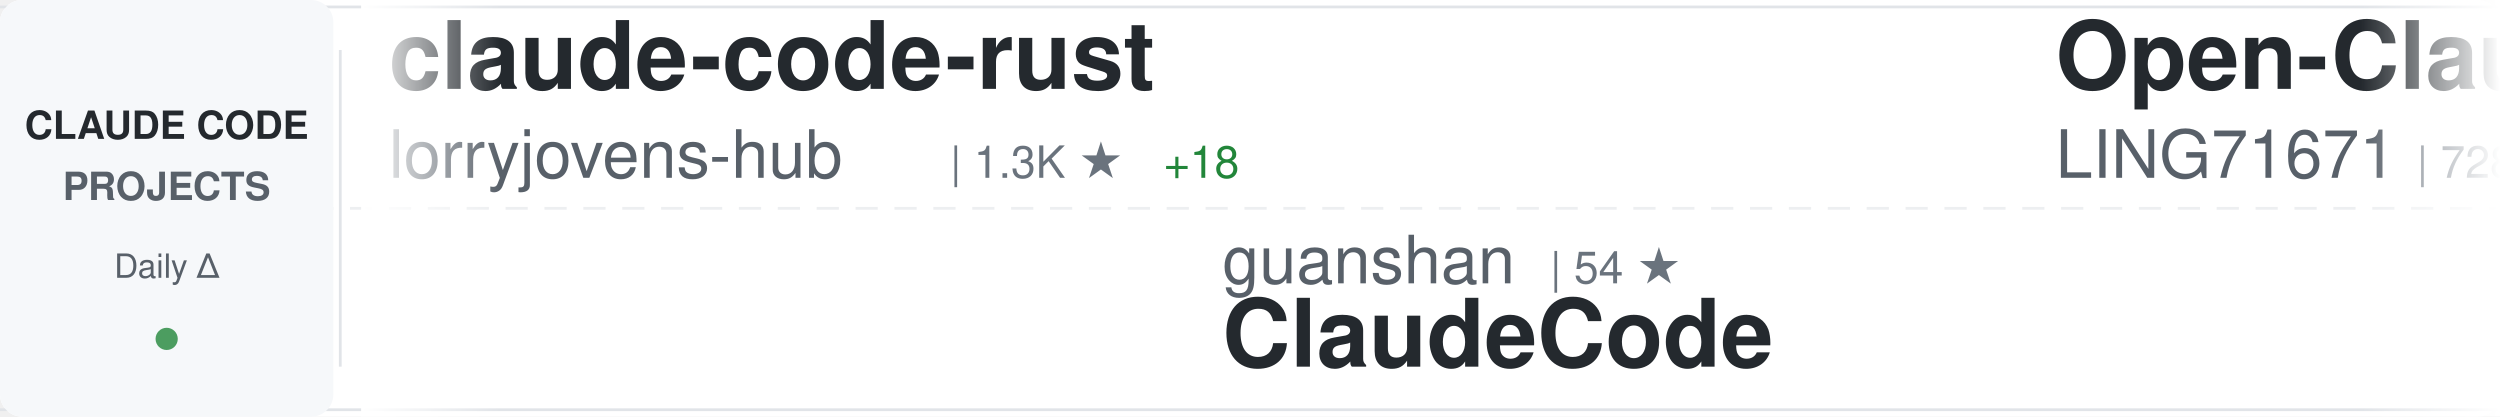
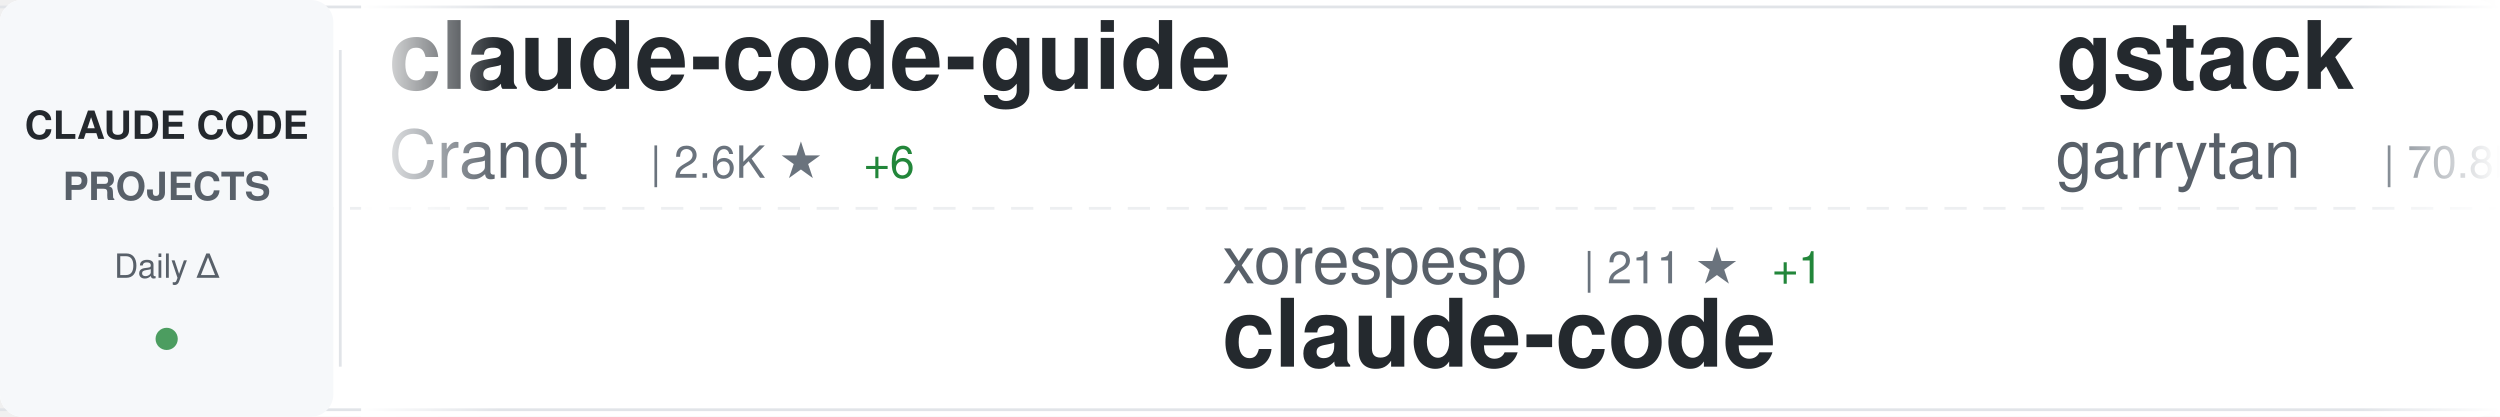
<svg xmlns="http://www.w3.org/2000/svg" width="900" height="150">
  <defs>
    <linearGradient id="awesomeLeftFade" x1="0%" y1="0%" x2="100%" y2="0%">
      <stop offset="0%" style="stop-color:#ffffff;stop-opacity:1" />
      <stop offset="100%" style="stop-color:#ffffff;stop-opacity:0" />
    </linearGradient>
    <linearGradient id="awesomeRightFade" x1="0%" y1="0%" x2="100%" y2="0%">
      <stop offset="0%" style="stop-color:#ffffff;stop-opacity:0" />
      <stop offset="100%" style="stop-color:#ffffff;stop-opacity:1" />
    </linearGradient>
  </defs>
  <rect width="900" height="150" fill="#ffffff" rx="8" />
  <rect x="0" y="2" width="900" height="1" fill="#e1e4e8" />
  <rect x="0" y="147" width="900" height="1" fill="#e1e4e8" />
  <line x1="0" y1="75" x2="900" y2="75" stroke="#e1e4e8" stroke-width="1" stroke-dasharray="8 6" opacity="0.6" />
  <rect x="0" y="0" width="120" height="150" fill="#f6f8fa" rx="8" />
  <text x="60" y="50" font-family="-apple-system, BlinkMacSystemFont, 'Segoe UI', Helvetica, Arial, sans-serif" font-size="14" font-weight="600" fill="#24292e" text-anchor="middle">CLAUDE CODE</text>
  <text x="60" y="72" font-family="-apple-system, BlinkMacSystemFont, 'Segoe UI', Helvetica, Arial, sans-serif" font-size="14" font-weight="600" fill="#586069" text-anchor="middle">PROJECTS</text>
  <text x="60" y="100" font-family="-apple-system, BlinkMacSystemFont, 'Segoe UI', Helvetica, Arial, sans-serif" font-size="12" font-weight="500" fill="#586069" text-anchor="middle">Daily Δ</text>
  <circle cx="60" cy="122" r="4" fill="#22863a" opacity="0.8" />
  <rect x="122" y="18" width="1" height="114" fill="#e1e4e8" />
  <clipPath id="awesomeTickerClip">
    <rect x="130" y="0" width="770" height="150" />
  </clipPath>
  <g clip-path="url(#awesomeTickerClip)">
    <g id="awesomeTickerItems">
      <animateTransform attributeName="transform" attributeType="XML" type="translate" from="0 0" to="-3000 0" dur="54s" repeatCount="indefinite" />
      <g transform="translate(0, 0)">
-         <text x="140" y="32" font-family="-apple-system, BlinkMacSystemFont, 'Segoe UI', Helvetica, Arial, sans-serif" font-size="34" font-weight="600" fill="#24292e">claude-code-rust</text>
-         <text x="140" y="64" font-family="-apple-system, BlinkMacSystemFont, 'Segoe UI', Helvetica, Arial, sans-serif" font-size="24" font-weight="400" fill="#586069">lorryjovens-hub</text>
-         <text x="342" y="64" font-family="-apple-system, BlinkMacSystemFont, 'Segoe UI', Helvetica, Arial, sans-serif" font-size="16" font-weight="500" fill="#6a737d">| 1.3K ★</text>
-         <text x="419" y="64" font-family="-apple-system, BlinkMacSystemFont, 'Segoe UI', Helvetica, Arial, sans-serif" font-size="16" font-weight="500" fill="#22863a"> +18</text>
+         <text x="140" y="32" font-family="-apple-system, BlinkMacSystemFont, 'Segoe UI', Helvetica, Arial, sans-serif" font-size="34" font-weight="600" fill="#24292e">claude-code-guide</text>
+         <text x="140" y="64" font-family="-apple-system, BlinkMacSystemFont, 'Segoe UI', Helvetica, Arial, sans-serif" font-size="24" font-weight="400" fill="#586069">Cranot</text>
+         <text x="234" y="64" font-family="-apple-system, BlinkMacSystemFont, 'Segoe UI', Helvetica, Arial, sans-serif" font-size="16" font-weight="500" fill="#6a737d">| 2.6K ★</text>
+         <text x="311" y="64" font-family="-apple-system, BlinkMacSystemFont, 'Segoe UI', Helvetica, Arial, sans-serif" font-size="16" font-weight="500" fill="#22863a"> +6</text>
      </g>
      <g transform="translate(300, 0)">
-         <text x="140" y="102" font-family="-apple-system, BlinkMacSystemFont, 'Segoe UI', Helvetica, Arial, sans-serif" font-size="24" font-weight="400" fill="#586069">guanshan</text>
-         <text x="258" y="102" font-family="-apple-system, BlinkMacSystemFont, 'Segoe UI', Helvetica, Arial, sans-serif" font-size="16" font-weight="500" fill="#6a737d">| 54 ★</text>
-         <text x="140" y="132" font-family="-apple-system, BlinkMacSystemFont, 'Segoe UI', Helvetica, Arial, sans-serif" font-size="34" font-weight="600" fill="#24292e">ClaudeCode</text>
+         <text x="140" y="102" font-family="-apple-system, BlinkMacSystemFont, 'Segoe UI', Helvetica, Arial, sans-serif" font-size="24" font-weight="400" fill="#586069">xorespesp</text>
+         <text x="270" y="102" font-family="-apple-system, BlinkMacSystemFont, 'Segoe UI', Helvetica, Arial, sans-serif" font-size="16" font-weight="500" fill="#6a737d">| 211 ★</text>
+         <text x="338" y="102" font-family="-apple-system, BlinkMacSystemFont, 'Segoe UI', Helvetica, Arial, sans-serif" font-size="16" font-weight="500" fill="#22863a"> +1</text>
+         <text x="140" y="132" font-family="-apple-system, BlinkMacSystemFont, 'Segoe UI', Helvetica, Arial, sans-serif" font-size="34" font-weight="600" fill="#24292e">claude-code</text>
      </g>
      <g transform="translate(600, 0)">
-         <text x="140" y="32" font-family="-apple-system, BlinkMacSystemFont, 'Segoe UI', Helvetica, Arial, sans-serif" font-size="34" font-weight="600" fill="#24292e">Open-ClaudeCode</text>
-         <text x="140" y="64" font-family="-apple-system, BlinkMacSystemFont, 'Segoe UI', Helvetica, Arial, sans-serif" font-size="24" font-weight="400" fill="#586069">LING71671</text>
-         <text x="270" y="64" font-family="-apple-system, BlinkMacSystemFont, 'Segoe UI', Helvetica, Arial, sans-serif" font-size="16" font-weight="500" fill="#6a737d">| 728 ★</text>
-         <text x="338" y="64" font-family="-apple-system, BlinkMacSystemFont, 'Segoe UI', Helvetica, Arial, sans-serif" font-size="16" font-weight="500" fill="#22863a"> +5</text>
+         <text x="140" y="32" font-family="-apple-system, BlinkMacSystemFont, 'Segoe UI', Helvetica, Arial, sans-serif" font-size="34" font-weight="600" fill="#24292e">gstack</text>
+         <text x="140" y="64" font-family="-apple-system, BlinkMacSystemFont, 'Segoe UI', Helvetica, Arial, sans-serif" font-size="24" font-weight="400" fill="#586069">garrytan</text>
+         <text x="258" y="64" font-family="-apple-system, BlinkMacSystemFont, 'Segoe UI', Helvetica, Arial, sans-serif" font-size="16" font-weight="500" fill="#6a737d">| 70.8K ★</text>
+         <text x="344" y="64" font-family="-apple-system, BlinkMacSystemFont, 'Segoe UI', Helvetica, Arial, sans-serif" font-size="16" font-weight="500" fill="#22863a"> +817</text>
      </g>
      <g transform="translate(900, 0)">
        <text x="140" y="102" font-family="-apple-system, BlinkMacSystemFont, 'Segoe UI', Helvetica, Arial, sans-serif" font-size="24" font-weight="400" fill="#586069">anthropics</text>
-         <text x="282" y="102" font-family="-apple-system, BlinkMacSystemFont, 'Segoe UI', Helvetica, Arial, sans-serif" font-size="16" font-weight="500" fill="#6a737d">| 115.7K ★</text>
-         <text x="377" y="102" font-family="-apple-system, BlinkMacSystemFont, 'Segoe UI', Helvetica, Arial, sans-serif" font-size="16" font-weight="500" fill="#22863a"> +616</text>
+         <text x="282" y="102" font-family="-apple-system, BlinkMacSystemFont, 'Segoe UI', Helvetica, Arial, sans-serif" font-size="16" font-weight="500" fill="#6a737d">| 115.9K ★</text>
+         <text x="377" y="102" font-family="-apple-system, BlinkMacSystemFont, 'Segoe UI', Helvetica, Arial, sans-serif" font-size="16" font-weight="500" fill="#22863a"> +732</text>
        <text x="140" y="132" font-family="-apple-system, BlinkMacSystemFont, 'Segoe UI', Helvetica, Arial, sans-serif" font-size="34" font-weight="600" fill="#24292e">skills</text>
      </g>
      <g transform="translate(1200, 0)">
-         <text x="140" y="32" font-family="-apple-system, BlinkMacSystemFont, 'Segoe UI', Helvetica, Arial, sans-serif" font-size="34" font-weight="600" fill="#24292e">claude-code-reverse</text>
-         <text x="140" y="64" font-family="-apple-system, BlinkMacSystemFont, 'Segoe UI', Helvetica, Arial, sans-serif" font-size="24" font-weight="400" fill="#586069">Yuyz0112</text>
-         <text x="258" y="64" font-family="-apple-system, BlinkMacSystemFont, 'Segoe UI', Helvetica, Arial, sans-serif" font-size="16" font-weight="500" fill="#6a737d">| 2.3K ★</text>
+         <text x="140" y="32" font-family="-apple-system, BlinkMacSystemFont, 'Segoe UI', Helvetica, Arial, sans-serif" font-size="34" font-weight="600" fill="#24292e">claude-code-webui</text>
+         <text x="140" y="64" font-family="-apple-system, BlinkMacSystemFont, 'Segoe UI', Helvetica, Arial, sans-serif" font-size="24" font-weight="400" fill="#586069">sugyan</text>
+         <text x="234" y="64" font-family="-apple-system, BlinkMacSystemFont, 'Segoe UI', Helvetica, Arial, sans-serif" font-size="16" font-weight="500" fill="#6a737d">| 1.0K ★</text>
+         <text x="311" y="64" font-family="-apple-system, BlinkMacSystemFont, 'Segoe UI', Helvetica, Arial, sans-serif" font-size="16" font-weight="500" fill="#22863a"> +2</text>
      </g>
      <g transform="translate(1500, 0)">
-         <text x="140" y="102" font-family="-apple-system, BlinkMacSystemFont, 'Segoe UI', Helvetica, Arial, sans-serif" font-size="24" font-weight="400" fill="#586069">eyaltoledano</text>
-         <text x="306" y="102" font-family="-apple-system, BlinkMacSystemFont, 'Segoe UI', Helvetica, Arial, sans-serif" font-size="16" font-weight="500" fill="#6a737d">| 26.5K ★</text>
-         <text x="392" y="102" font-family="-apple-system, BlinkMacSystemFont, 'Segoe UI', Helvetica, Arial, sans-serif" font-size="16" font-weight="500" fill="#22863a"> +13</text>
-         <text x="140" y="132" font-family="-apple-system, BlinkMacSystemFont, 'Segoe UI', Helvetica, Arial, sans-serif" font-size="34" font-weight="600" fill="#24292e">claude-task-master</text>
+         <text x="140" y="102" font-family="-apple-system, BlinkMacSystemFont, 'Segoe UI', Helvetica, Arial, sans-serif" font-size="24" font-weight="400" fill="#586069">kodu-ai</text>
+         <text x="246" y="102" font-family="-apple-system, BlinkMacSystemFont, 'Segoe UI', Helvetica, Arial, sans-serif" font-size="16" font-weight="500" fill="#6a737d">| 5.3K ★</text>
+         <text x="323" y="102" font-family="-apple-system, BlinkMacSystemFont, 'Segoe UI', Helvetica, Arial, sans-serif" font-size="16" font-weight="500" fill="#22863a"> +2</text>
+         <text x="140" y="132" font-family="-apple-system, BlinkMacSystemFont, 'Segoe UI', Helvetica, Arial, sans-serif" font-size="34" font-weight="600" fill="#24292e">claude-coder</text>
      </g>
      <g transform="translate(1800, 0)">
-         <text x="140" y="32" font-family="-apple-system, BlinkMacSystemFont, 'Segoe UI', Helvetica, Arial, sans-serif" font-size="34" font-weight="600" fill="#24292e">Claude-code</text>
-         <text x="140" y="64" font-family="-apple-system, BlinkMacSystemFont, 'Segoe UI', Helvetica, Arial, sans-serif" font-size="24" font-weight="400" fill="#586069">zstmfhy</text>
-         <text x="246" y="64" font-family="-apple-system, BlinkMacSystemFont, 'Segoe UI', Helvetica, Arial, sans-serif" font-size="16" font-weight="500" fill="#6a737d">| 191 ★</text>
+         <text x="140" y="32" font-family="-apple-system, BlinkMacSystemFont, 'Segoe UI', Helvetica, Arial, sans-serif" font-size="34" font-weight="600" fill="#24292e">claude-code</text>
+         <text x="140" y="64" font-family="-apple-system, BlinkMacSystemFont, 'Segoe UI', Helvetica, Arial, sans-serif" font-size="24" font-weight="400" fill="#586069">RishabhK103</text>
+         <text x="294" y="64" font-family="-apple-system, BlinkMacSystemFont, 'Segoe UI', Helvetica, Arial, sans-serif" font-size="16" font-weight="500" fill="#6a737d">| 54 ★</text>
      </g>
      <g transform="translate(2100, 0)">
-         <text x="140" y="102" font-family="-apple-system, BlinkMacSystemFont, 'Segoe UI', Helvetica, Arial, sans-serif" font-size="24" font-weight="400" fill="#586069">OneRedOak</text>
-         <text x="270" y="102" font-family="-apple-system, BlinkMacSystemFont, 'Segoe UI', Helvetica, Arial, sans-serif" font-size="16" font-weight="500" fill="#6a737d">| 3.8K ★</text>
-         <text x="347" y="102" font-family="-apple-system, BlinkMacSystemFont, 'Segoe UI', Helvetica, Arial, sans-serif" font-size="16" font-weight="500" fill="#22863a"> +1</text>
-         <text x="140" y="132" font-family="-apple-system, BlinkMacSystemFont, 'Segoe UI', Helvetica, Arial, sans-serif" font-size="34" font-weight="600" fill="#24292e">claude-code-workflows</text>
+         <text x="140" y="102" font-family="-apple-system, BlinkMacSystemFont, 'Segoe UI', Helvetica, Arial, sans-serif" font-size="24" font-weight="400" fill="#586069">jarmuine</text>
+         <text x="258" y="102" font-family="-apple-system, BlinkMacSystemFont, 'Segoe UI', Helvetica, Arial, sans-serif" font-size="16" font-weight="500" fill="#6a737d">| 2.0K ★</text>
+         <text x="335" y="102" font-family="-apple-system, BlinkMacSystemFont, 'Segoe UI', Helvetica, Arial, sans-serif" font-size="16" font-weight="500" fill="#22863a"> +12</text>
+         <text x="140" y="132" font-family="-apple-system, BlinkMacSystemFont, 'Segoe UI', Helvetica, Arial, sans-serif" font-size="34" font-weight="600" fill="#24292e">claude-code</text>
      </g>
      <g transform="translate(2400, 0)">
-         <text x="140" y="32" font-family="-apple-system, BlinkMacSystemFont, 'Segoe UI', Helvetica, Arial, sans-serif" font-size="34" font-weight="600" fill="#24292e">cc-haha</text>
-         <text x="140" y="64" font-family="-apple-system, BlinkMacSystemFont, 'Segoe UI', Helvetica, Arial, sans-serif" font-size="24" font-weight="400" fill="#586069">NanmiCoder</text>
-         <text x="282" y="64" font-family="-apple-system, BlinkMacSystemFont, 'Segoe UI', Helvetica, Arial, sans-serif" font-size="16" font-weight="500" fill="#6a737d">| 5.9K ★</text>
-         <text x="359" y="64" font-family="-apple-system, BlinkMacSystemFont, 'Segoe UI', Helvetica, Arial, sans-serif" font-size="16" font-weight="500" fill="#22863a"> +58</text>
+         <text x="140" y="32" font-family="-apple-system, BlinkMacSystemFont, 'Segoe UI', Helvetica, Arial, sans-serif" font-size="34" font-weight="600" fill="#24292e">claude-code-system-promp...</text>
+         <text x="140" y="64" font-family="-apple-system, BlinkMacSystemFont, 'Segoe UI', Helvetica, Arial, sans-serif" font-size="24" font-weight="400" fill="#586069">Piebald-AI</text>
+         <text x="282" y="64" font-family="-apple-system, BlinkMacSystemFont, 'Segoe UI', Helvetica, Arial, sans-serif" font-size="16" font-weight="500" fill="#6a737d">| 8.6K ★</text>
+         <text x="359" y="64" font-family="-apple-system, BlinkMacSystemFont, 'Segoe UI', Helvetica, Arial, sans-serif" font-size="16" font-weight="500" fill="#22863a"> +40</text>
      </g>
      <g transform="translate(2700, 0)">
-         <text x="140" y="102" font-family="-apple-system, BlinkMacSystemFont, 'Segoe UI', Helvetica, Arial, sans-serif" font-size="24" font-weight="400" fill="#586069">bfly123</text>
-         <text x="246" y="102" font-family="-apple-system, BlinkMacSystemFont, 'Segoe UI', Helvetica, Arial, sans-serif" font-size="16" font-weight="500" fill="#6a737d">| 2.2K ★</text>
-         <text x="323" y="102" font-family="-apple-system, BlinkMacSystemFont, 'Segoe UI', Helvetica, Arial, sans-serif" font-size="16" font-weight="500" fill="#22863a"> +11</text>
-         <text x="140" y="132" font-family="-apple-system, BlinkMacSystemFont, 'Segoe UI', Helvetica, Arial, sans-serif" font-size="34" font-weight="600" fill="#24292e">claude_code_bridge</text>
+         <text x="140" y="102" font-family="-apple-system, BlinkMacSystemFont, 'Segoe UI', Helvetica, Arial, sans-serif" font-size="24" font-weight="400" fill="#586069">AICoderTudou</text>
+         <text x="306" y="102" font-family="-apple-system, BlinkMacSystemFont, 'Segoe UI', Helvetica, Arial, sans-serif" font-size="16" font-weight="500" fill="#6a737d">| 473 ★</text>
+         <text x="374" y="102" font-family="-apple-system, BlinkMacSystemFont, 'Segoe UI', Helvetica, Arial, sans-serif" font-size="16" font-weight="500" fill="#22863a"> +4</text>
+         <text x="140" y="132" font-family="-apple-system, BlinkMacSystemFont, 'Segoe UI', Helvetica, Arial, sans-serif" font-size="34" font-weight="600" fill="#24292e">claude-code-tudou</text>
      </g>
      <g transform="translate(3000, 0)">
-         <text x="140" y="32" font-family="-apple-system, BlinkMacSystemFont, 'Segoe UI', Helvetica, Arial, sans-serif" font-size="34" font-weight="600" fill="#24292e">claude-code-rust</text>
-         <text x="140" y="64" font-family="-apple-system, BlinkMacSystemFont, 'Segoe UI', Helvetica, Arial, sans-serif" font-size="24" font-weight="400" fill="#586069">lorryjovens-hub</text>
-         <text x="342" y="64" font-family="-apple-system, BlinkMacSystemFont, 'Segoe UI', Helvetica, Arial, sans-serif" font-size="16" font-weight="500" fill="#6a737d">| 1.3K ★</text>
-         <text x="419" y="64" font-family="-apple-system, BlinkMacSystemFont, 'Segoe UI', Helvetica, Arial, sans-serif" font-size="16" font-weight="500" fill="#22863a"> +18</text>
+         <text x="140" y="32" font-family="-apple-system, BlinkMacSystemFont, 'Segoe UI', Helvetica, Arial, sans-serif" font-size="34" font-weight="600" fill="#24292e">claude-code-guide</text>
+         <text x="140" y="64" font-family="-apple-system, BlinkMacSystemFont, 'Segoe UI', Helvetica, Arial, sans-serif" font-size="24" font-weight="400" fill="#586069">Cranot</text>
+         <text x="234" y="64" font-family="-apple-system, BlinkMacSystemFont, 'Segoe UI', Helvetica, Arial, sans-serif" font-size="16" font-weight="500" fill="#6a737d">| 2.6K ★</text>
+         <text x="311" y="64" font-family="-apple-system, BlinkMacSystemFont, 'Segoe UI', Helvetica, Arial, sans-serif" font-size="16" font-weight="500" fill="#22863a"> +6</text>
      </g>
      <g transform="translate(3300, 0)">
-         <text x="140" y="102" font-family="-apple-system, BlinkMacSystemFont, 'Segoe UI', Helvetica, Arial, sans-serif" font-size="24" font-weight="400" fill="#586069">guanshan</text>
-         <text x="258" y="102" font-family="-apple-system, BlinkMacSystemFont, 'Segoe UI', Helvetica, Arial, sans-serif" font-size="16" font-weight="500" fill="#6a737d">| 54 ★</text>
-         <text x="140" y="132" font-family="-apple-system, BlinkMacSystemFont, 'Segoe UI', Helvetica, Arial, sans-serif" font-size="34" font-weight="600" fill="#24292e">ClaudeCode</text>
+         <text x="140" y="102" font-family="-apple-system, BlinkMacSystemFont, 'Segoe UI', Helvetica, Arial, sans-serif" font-size="24" font-weight="400" fill="#586069">xorespesp</text>
+         <text x="270" y="102" font-family="-apple-system, BlinkMacSystemFont, 'Segoe UI', Helvetica, Arial, sans-serif" font-size="16" font-weight="500" fill="#6a737d">| 211 ★</text>
+         <text x="338" y="102" font-family="-apple-system, BlinkMacSystemFont, 'Segoe UI', Helvetica, Arial, sans-serif" font-size="16" font-weight="500" fill="#22863a"> +1</text>
+         <text x="140" y="132" font-family="-apple-system, BlinkMacSystemFont, 'Segoe UI', Helvetica, Arial, sans-serif" font-size="34" font-weight="600" fill="#24292e">claude-code</text>
      </g>
      <g transform="translate(3600, 0)">
-         <text x="140" y="32" font-family="-apple-system, BlinkMacSystemFont, 'Segoe UI', Helvetica, Arial, sans-serif" font-size="34" font-weight="600" fill="#24292e">Open-ClaudeCode</text>
-         <text x="140" y="64" font-family="-apple-system, BlinkMacSystemFont, 'Segoe UI', Helvetica, Arial, sans-serif" font-size="24" font-weight="400" fill="#586069">LING71671</text>
-         <text x="270" y="64" font-family="-apple-system, BlinkMacSystemFont, 'Segoe UI', Helvetica, Arial, sans-serif" font-size="16" font-weight="500" fill="#6a737d">| 728 ★</text>
-         <text x="338" y="64" font-family="-apple-system, BlinkMacSystemFont, 'Segoe UI', Helvetica, Arial, sans-serif" font-size="16" font-weight="500" fill="#22863a"> +5</text>
+         <text x="140" y="32" font-family="-apple-system, BlinkMacSystemFont, 'Segoe UI', Helvetica, Arial, sans-serif" font-size="34" font-weight="600" fill="#24292e">gstack</text>
+         <text x="140" y="64" font-family="-apple-system, BlinkMacSystemFont, 'Segoe UI', Helvetica, Arial, sans-serif" font-size="24" font-weight="400" fill="#586069">garrytan</text>
+         <text x="258" y="64" font-family="-apple-system, BlinkMacSystemFont, 'Segoe UI', Helvetica, Arial, sans-serif" font-size="16" font-weight="500" fill="#6a737d">| 70.8K ★</text>
+         <text x="344" y="64" font-family="-apple-system, BlinkMacSystemFont, 'Segoe UI', Helvetica, Arial, sans-serif" font-size="16" font-weight="500" fill="#22863a"> +817</text>
      </g>
      <g transform="translate(3900, 0)">
        <text x="140" y="102" font-family="-apple-system, BlinkMacSystemFont, 'Segoe UI', Helvetica, Arial, sans-serif" font-size="24" font-weight="400" fill="#586069">anthropics</text>
-         <text x="282" y="102" font-family="-apple-system, BlinkMacSystemFont, 'Segoe UI', Helvetica, Arial, sans-serif" font-size="16" font-weight="500" fill="#6a737d">| 115.7K ★</text>
-         <text x="377" y="102" font-family="-apple-system, BlinkMacSystemFont, 'Segoe UI', Helvetica, Arial, sans-serif" font-size="16" font-weight="500" fill="#22863a"> +616</text>
+         <text x="282" y="102" font-family="-apple-system, BlinkMacSystemFont, 'Segoe UI', Helvetica, Arial, sans-serif" font-size="16" font-weight="500" fill="#6a737d">| 115.9K ★</text>
+         <text x="377" y="102" font-family="-apple-system, BlinkMacSystemFont, 'Segoe UI', Helvetica, Arial, sans-serif" font-size="16" font-weight="500" fill="#22863a"> +732</text>
        <text x="140" y="132" font-family="-apple-system, BlinkMacSystemFont, 'Segoe UI', Helvetica, Arial, sans-serif" font-size="34" font-weight="600" fill="#24292e">skills</text>
      </g>
    </g>
  </g>
  <rect x="130" y="0" width="50" height="150" fill="url(#awesomeLeftFade)" />
  <rect x="850" y="0" width="50" height="150" fill="url(#awesomeRightFade)" />
</svg>
